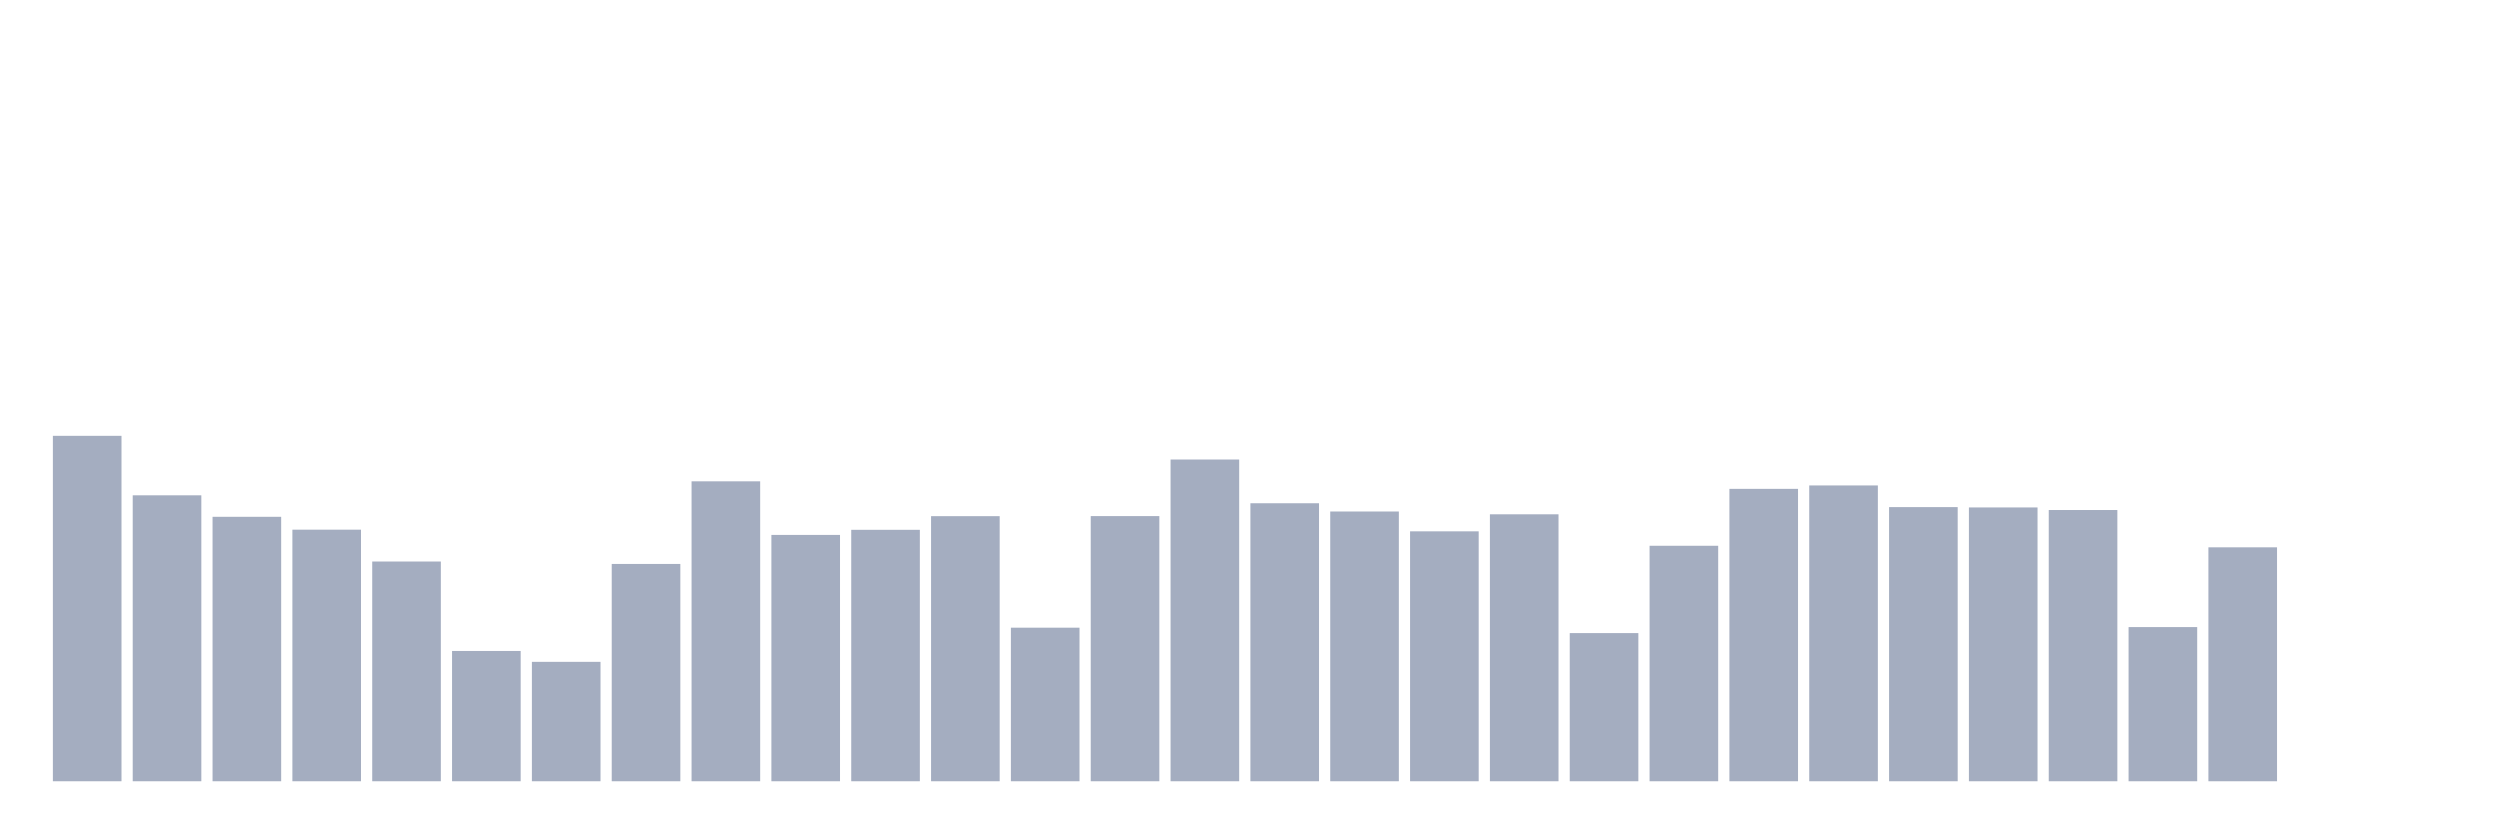
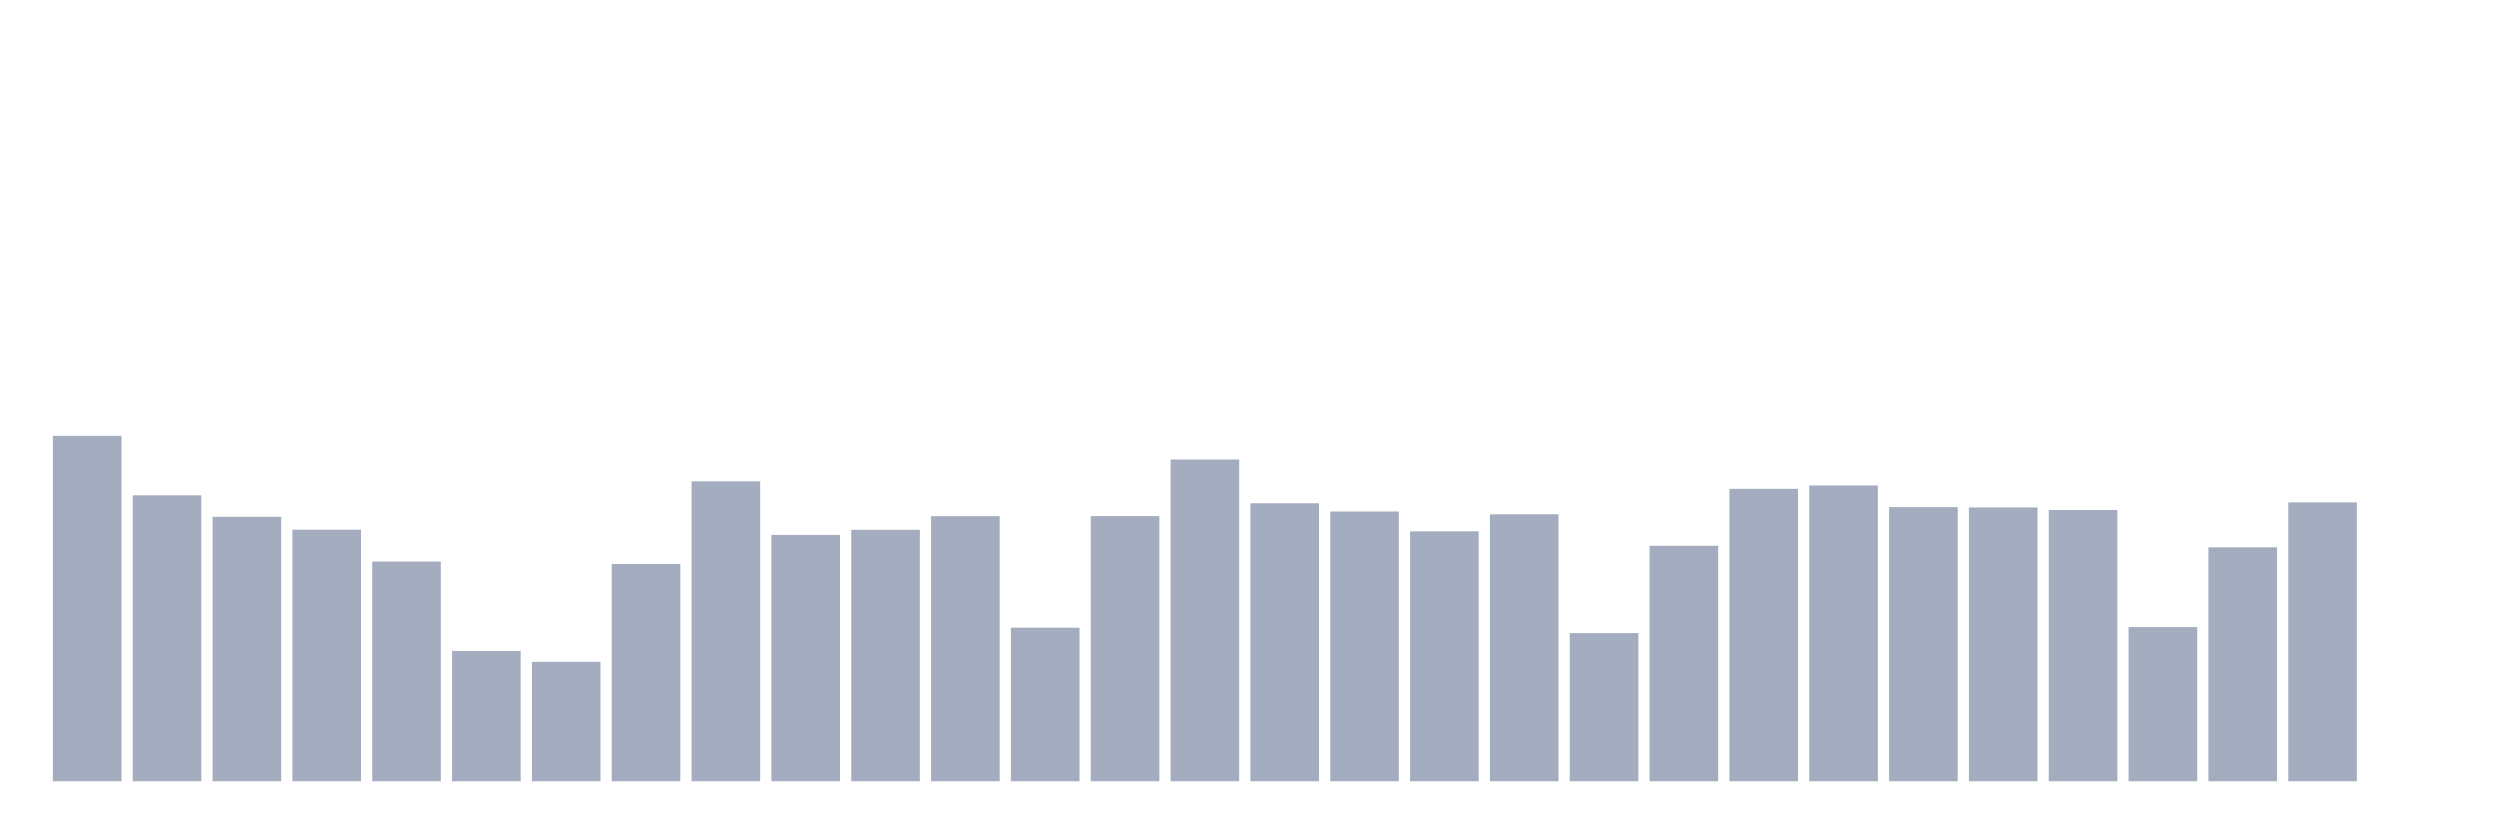
<svg xmlns="http://www.w3.org/2000/svg" viewBox="0 0 480 160">
  <g transform="translate(10,10)">
    <rect class="bar" x="0.153" width="13.175" y="73.679" height="66.321" fill="rgb(164,173,192)" />
    <rect class="bar" x="15.482" width="13.175" y="85.099" height="54.901" fill="rgb(164,173,192)" />
    <rect class="bar" x="30.81" width="13.175" y="89.226" height="50.774" fill="rgb(164,173,192)" />
    <rect class="bar" x="46.138" width="13.175" y="91.698" height="48.302" fill="rgb(164,173,192)" />
    <rect class="bar" x="61.466" width="13.175" y="97.811" height="42.189" fill="rgb(164,173,192)" />
    <rect class="bar" x="76.794" width="13.175" y="114.986" height="25.014" fill="rgb(164,173,192)" />
    <rect class="bar" x="92.123" width="13.175" y="117.075" height="22.925" fill="rgb(164,173,192)" />
    <rect class="bar" x="107.451" width="13.175" y="98.278" height="41.722" fill="rgb(164,173,192)" />
    <rect class="bar" x="122.779" width="13.175" y="82.413" height="57.587" fill="rgb(164,173,192)" />
    <rect class="bar" x="138.107" width="13.175" y="92.704" height="47.296" fill="rgb(164,173,192)" />
    <rect class="bar" x="153.436" width="13.175" y="91.724" height="48.276" fill="rgb(164,173,192)" />
    <rect class="bar" x="168.764" width="13.175" y="89.103" height="50.897" fill="rgb(164,173,192)" />
    <rect class="bar" x="184.092" width="13.175" y="110.515" height="29.485" fill="rgb(164,173,192)" />
    <rect class="bar" x="199.42" width="13.175" y="89.09" height="50.91" fill="rgb(164,173,192)" />
    <rect class="bar" x="214.748" width="13.175" y="78.228" height="61.772" fill="rgb(164,173,192)" />
    <rect class="bar" x="230.077" width="13.175" y="86.624" height="53.376" fill="rgb(164,173,192)" />
    <rect class="bar" x="245.405" width="13.175" y="88.207" height="51.793" fill="rgb(164,173,192)" />
    <rect class="bar" x="260.733" width="13.175" y="92.016" height="47.984" fill="rgb(164,173,192)" />
    <rect class="bar" x="276.061" width="13.175" y="88.746" height="51.254" fill="rgb(164,173,192)" />
    <rect class="bar" x="291.39" width="13.175" y="111.554" height="28.446" fill="rgb(164,173,192)" />
    <rect class="bar" x="306.718" width="13.175" y="94.787" height="45.213" fill="rgb(164,173,192)" />
    <rect class="bar" x="322.046" width="13.175" y="83.86" height="56.14" fill="rgb(164,173,192)" />
    <rect class="bar" x="337.374" width="13.175" y="83.204" height="56.796" fill="rgb(164,173,192)" />
    <rect class="bar" x="352.702" width="13.175" y="87.364" height="52.636" fill="rgb(164,173,192)" />
    <rect class="bar" x="368.031" width="13.175" y="87.429" height="52.571" fill="rgb(164,173,192)" />
    <rect class="bar" x="383.359" width="13.175" y="87.922" height="52.078" fill="rgb(164,173,192)" />
    <rect class="bar" x="398.687" width="13.175" y="110.399" height="29.601" fill="rgb(164,173,192)" />
    <rect class="bar" x="414.015" width="13.175" y="95.085" height="44.915" fill="rgb(164,173,192)" />
-     <rect class="bar" x="429.344" width="13.175" y="140" height="0" fill="rgb(164,173,192)" />
+     <rect class="bar" x="429.344" width="13.175" y="86.449" height="53.551" fill="rgb(164,173,192)" />
    <rect class="bar" x="444.672" width="13.175" y="140" height="0" fill="rgb(164,173,192)" />
  </g>
</svg>
